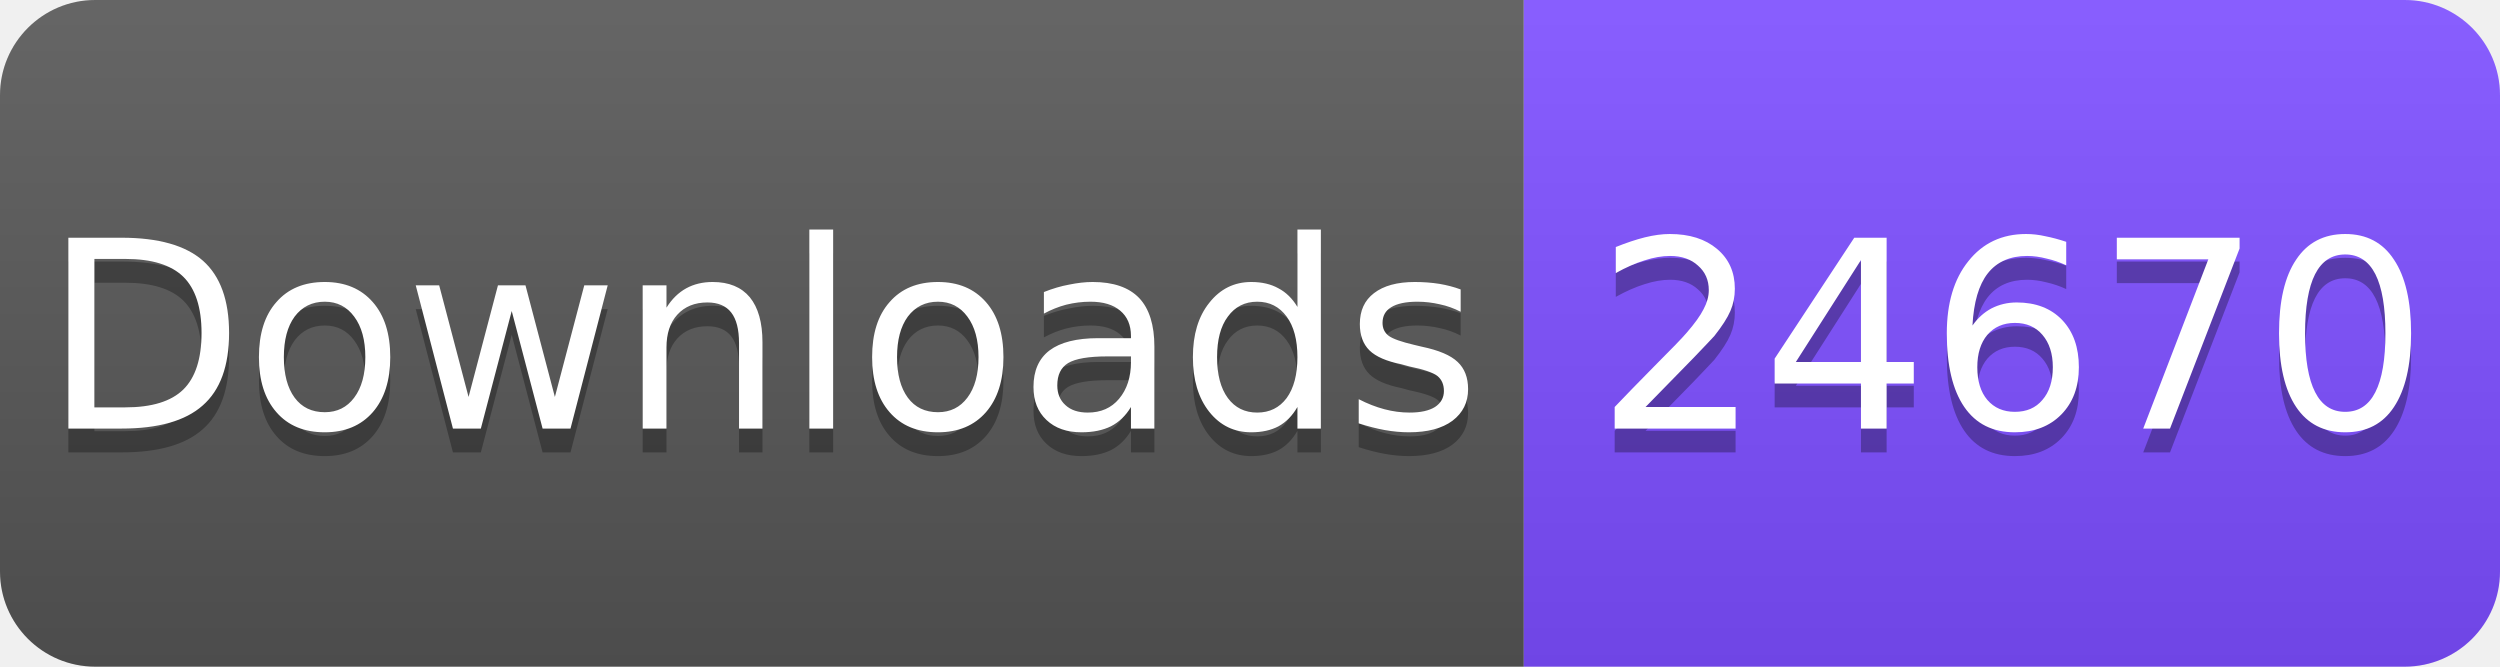
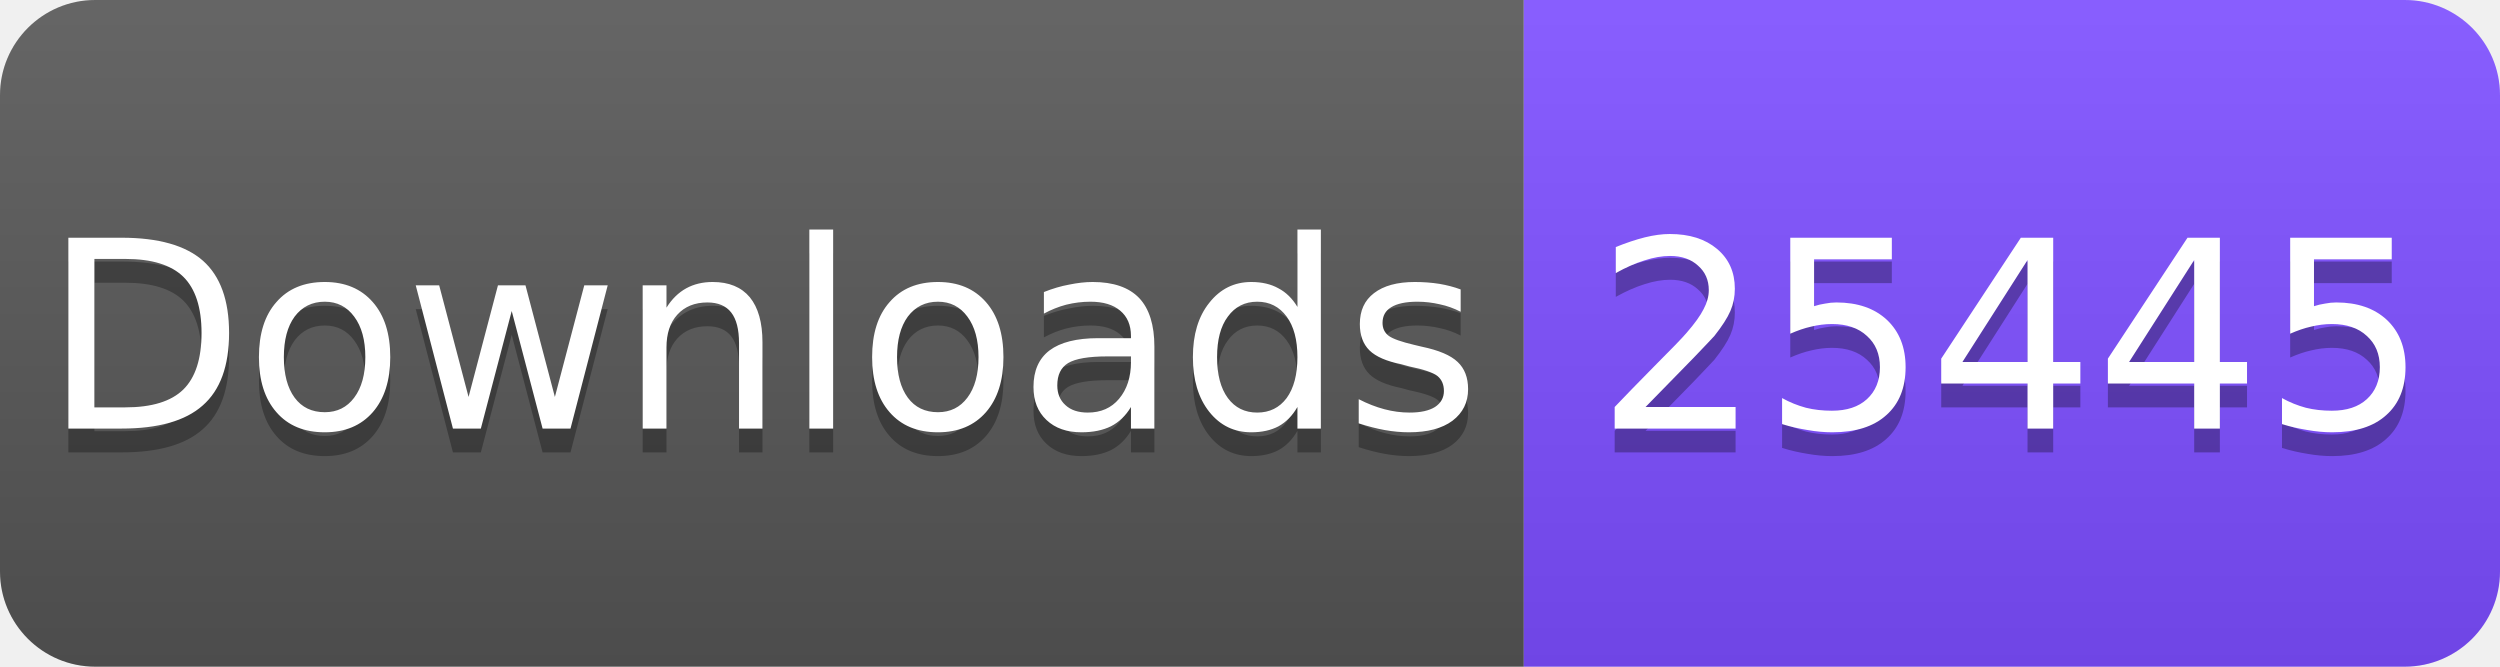
<svg xmlns="http://www.w3.org/2000/svg" width="105" height="28" viewBox="0 0 105 28">
  <linearGradient id="s" x2="0" y2="100%">
    <stop offset="0" stop-color="#fff" stop-opacity=".1" />
    <stop offset="1" stop-opacity=".1" />
  </linearGradient>
  <clipPath id="r">
    <rect width="105" height="28" rx="4" fill="#fff" />
  </clipPath>
  <g clip-path="url(#r)">
    <rect width="64" height="28" fill="#555" />
    <rect x="64" width="41" height="28" fill="#7C4DFF" />
    <rect width="105" height="28" fill="url(#s)" />
  </g>
  <g fill="#fff" text-anchor="middle" font-family="Verdana,Geneva,DejaVu Sans,sans-serif" font-size="11">
    <text x="32" y="19" fill="#010101" fill-opacity=".3">Downloads</text>
    <text x="32" y="18">Downloads</text>
-     <text x="84.5" y="19" fill="#010101" fill-opacity=".3">24670</text>
-     <text x="84.5" y="18">24670</text>
+     <text x="84.5" y="19" fill="#010101" fill-opacity=".3">25445</text>
+     <text x="84.5" y="18">25445</text>
  </g>
</svg>
